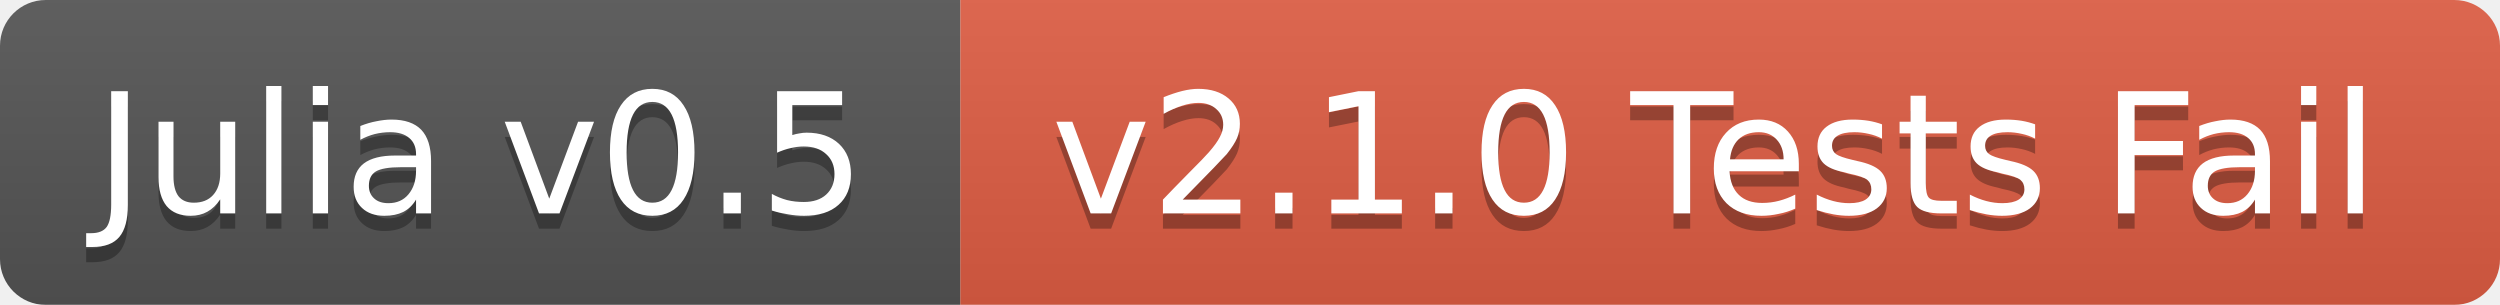
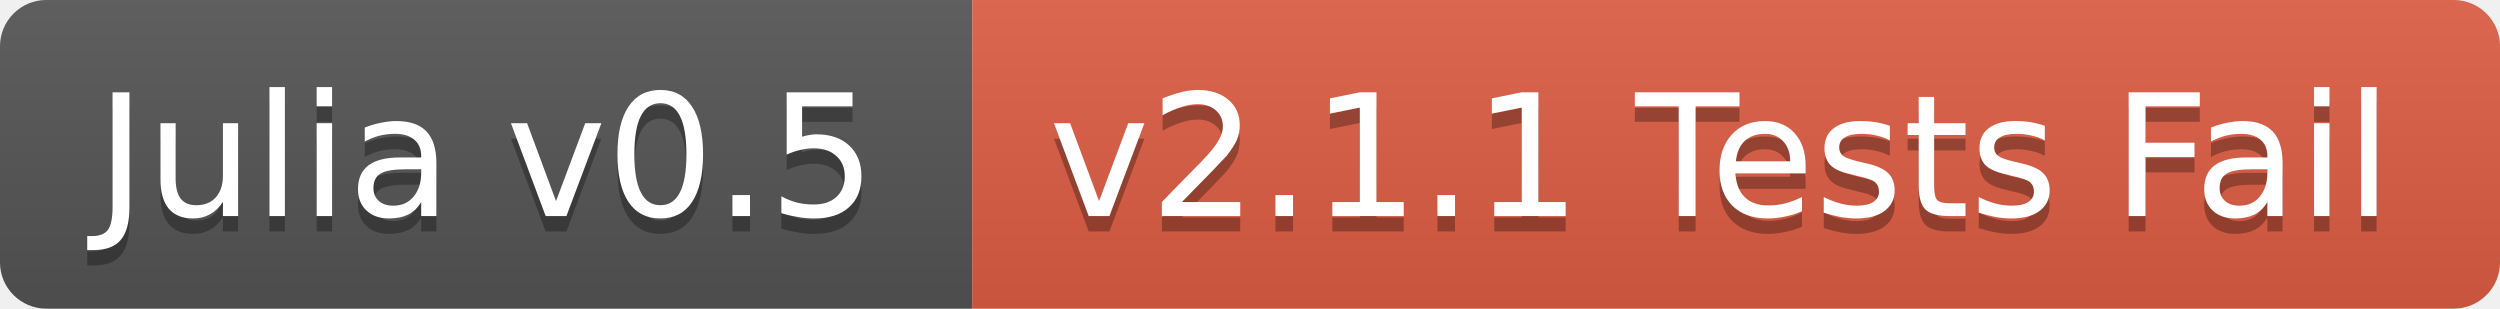
- <svg xmlns="http://www.w3.org/2000/svg" width="164" height="20">
+ <svg xmlns="http://www.w3.org/2000/svg" width="162" height="20">
  <linearGradient id="b" x2="0" y2="100%">
    <stop offset="0" stop-color="#bbb" stop-opacity=".1" />
    <stop offset="1" stop-opacity=".1" />
  </linearGradient>
-   <mask id="a">
-     <rect width="164" height="20" rx="3" fill="#fff" />
-   </mask>
-   <g mask="url(#a)">
+   <clipPath id="a">
+     <rect width="162" height="20" rx="3" fill="#fff" />
+   </clipPath>
+   <g clip-path="url(#a)">
    <path fill="#555" d="M0 0h63v20H0z" />
-     <path fill="#e05d44" d="M63 0h101v20H63z" />
-     <path fill="url(#b)" d="M0 0h164v20H0z" />
+     <path fill="#e05d44" d="M63 0h99v20H63z" />
+     <path fill="url(#b)" d="M0 0h162v20H0z" />
  </g>
  <g fill="#fff" text-anchor="middle" font-family="DejaVu Sans,Verdana,Geneva,sans-serif" font-size="11">
    <text x="31.5" y="15" fill="#010101" fill-opacity=".3">Julia v0.5</text>
    <text x="31.5" y="14">Julia v0.5</text>
-     <text x="112.5" y="15" fill="#010101" fill-opacity=".3">v2.1.0 Tests Fail</text>
-     <text x="112.5" y="14">v2.1.0 Tests Fail</text>
+     <text x="111.5" y="15" fill="#010101" fill-opacity=".3">v2.1.1 Tests Fail</text>
+     <text x="111.5" y="14">v2.1.1 Tests Fail</text>
  </g>
</svg>
